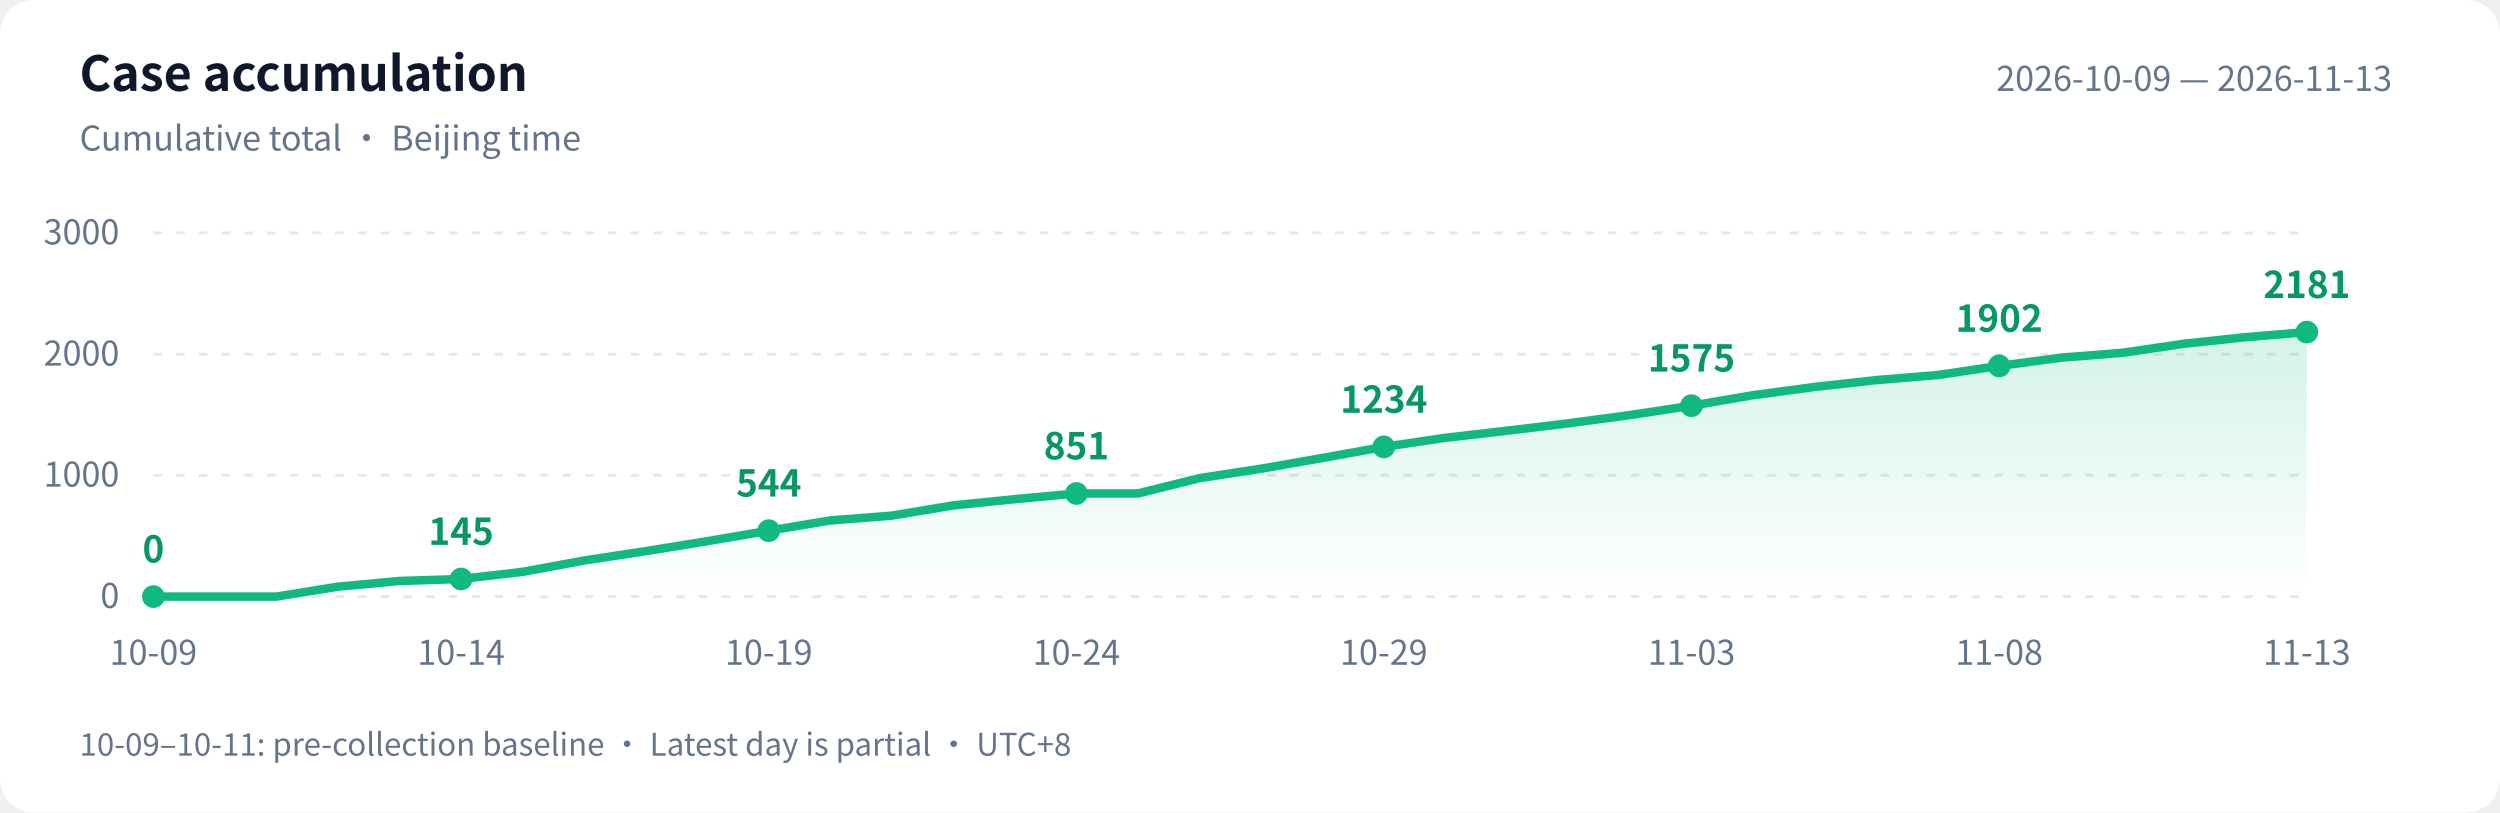
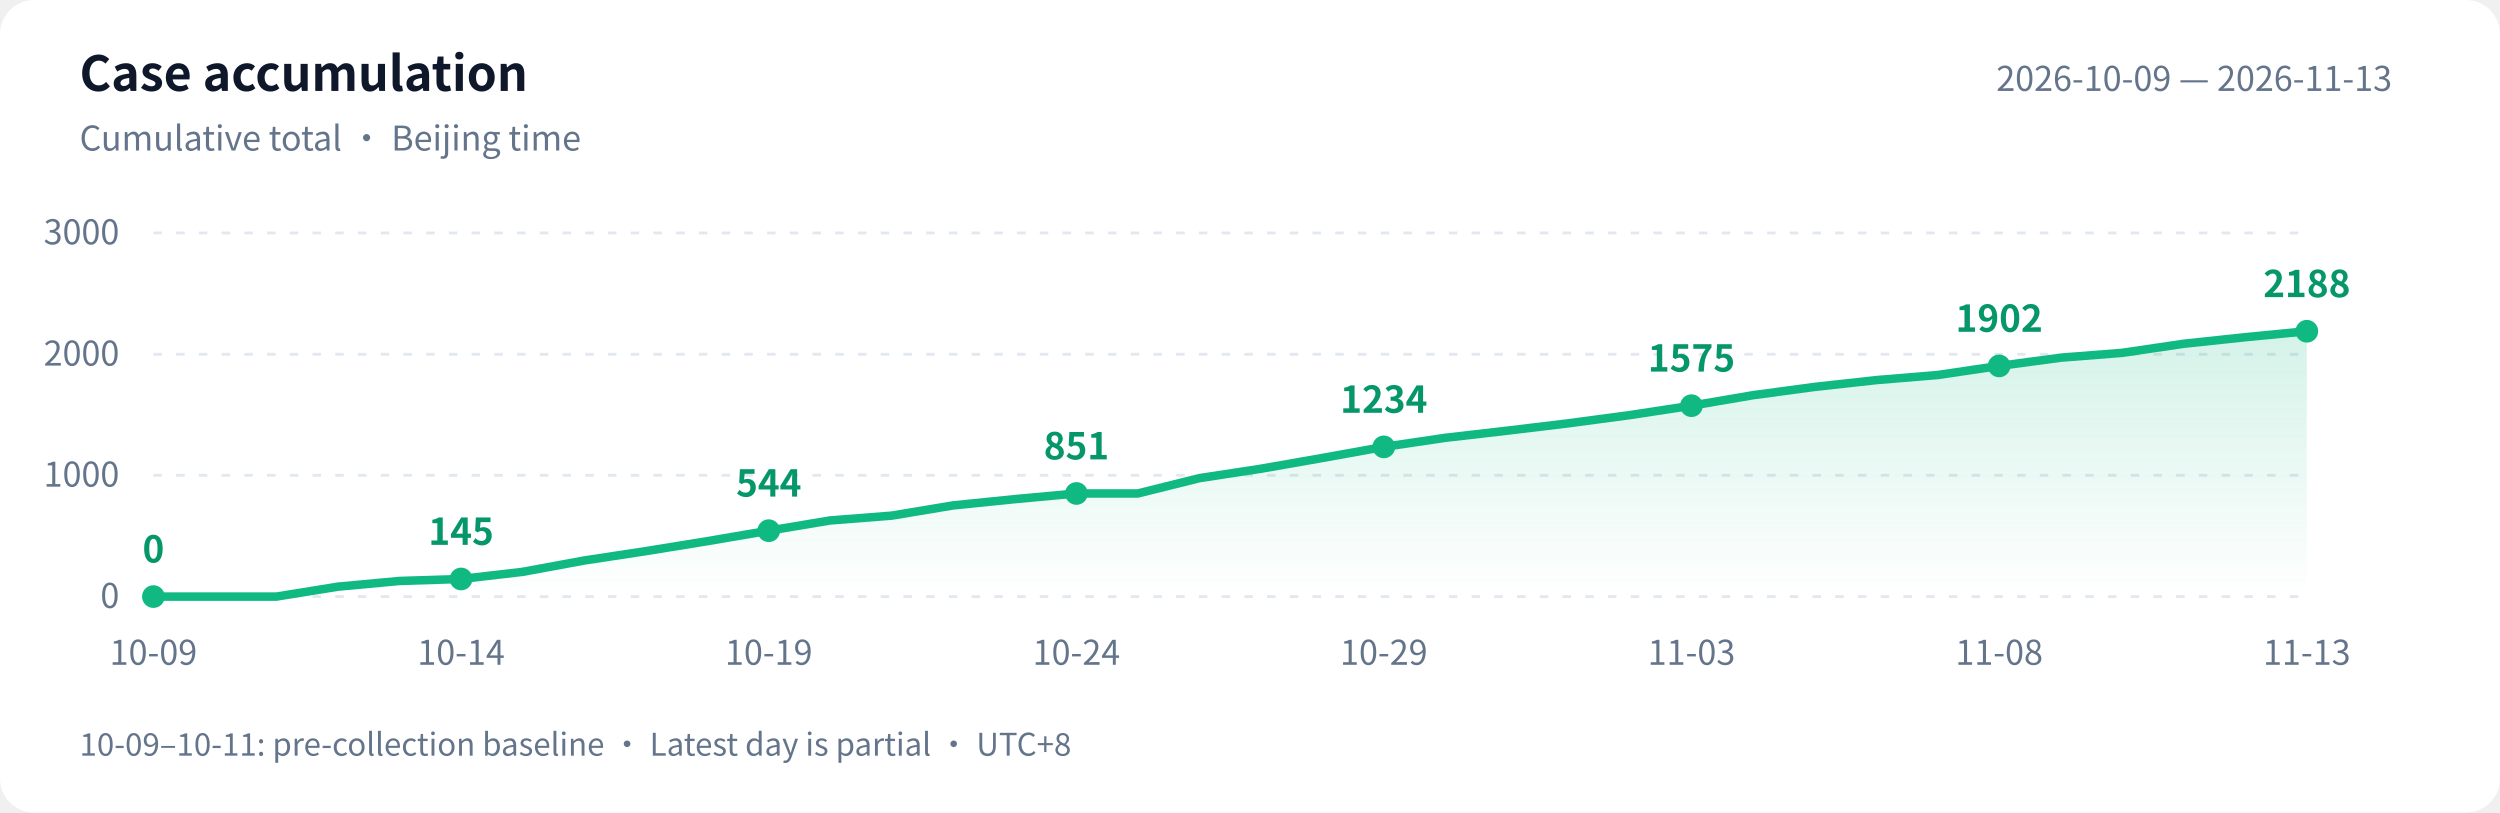
<svg xmlns="http://www.w3.org/2000/svg" width="880" height="286" viewBox="0 0 880 286" role="img" aria-labelledby="title desc">
  <defs>
    <linearGradient id="area" x1="0" y1="0" x2="0" y2="1">
      <stop offset="0" stop-color="#10b981" stop-opacity=".18" />
      <stop offset="1" stop-color="#10b981" stop-opacity="0" />
    </linearGradient>
  </defs>
  <style>text{font-family:-apple-system,BlinkMacSystemFont,"PingFang SC","Microsoft YaHei","WenQuanYi Zen Hei","Segoe UI","Noto Sans CJK SC",sans-serif;fill:#64748b;font-size:12px}.bg{fill:#fff}.heading{fill:#0f172a;font-size:17px;font-weight:600}.grid{stroke:#e2e8f0;stroke-dasharray:3 5}.value{fill:#059669;font-size:13px;font-weight:600}@media(prefers-color-scheme:dark){.bg{fill:#0d1117}text{fill:#8b949e}.heading{fill:#e6edf3}.grid{stroke:#30363d}.value{fill:#34d399}}</style>
  <rect class="bg" width="880" height="286" rx="12" />
  <text class="heading" x="28" y="32">Case accumulation</text>
  <text x="28" y="53">Cumulative total · Beijing time</text>
  <text x="842" y="32" text-anchor="end">2026-10-09 — 2026-11-13</text>
  <path class="grid" d="M 54 210.0 H 812" />
  <text x="42" y="214.0" text-anchor="end">0</text>
  <path class="grid" d="M 54 167.3 H 812" />
  <text x="42" y="171.3" text-anchor="end">1000</text>
  <path class="grid" d="M 54 124.7 H 812" />
  <text x="42" y="128.7" text-anchor="end">2000</text>
  <path class="grid" d="M 54 82.0 H 812" />
  <text x="42" y="86.0" text-anchor="end">3000</text>
-   <path d="M 54 210 L 54.0 210.0 L 75.7 210.0 L 97.3 210.0 L 119.0 206.5 L 140.6 204.5 L 162.3 203.8 L 183.9 201.3 L 205.6 197.3 L 227.3 194.0 L 248.9 190.5 L 270.6 186.8 L 292.2 183.2 L 313.9 181.5 L 335.5 177.9 L 357.2 175.7 L 378.9 173.7 L 400.5 173.7 L 422.2 168.3 L 443.8 165.0 L 465.5 161.2 L 487.1 157.3 L 508.8 154.1 L 530.5 151.6 L 552.1 149.0 L 573.8 146.1 L 595.4 142.8 L 617.1 139.1 L 638.7 136.2 L 660.4 133.8 L 682.1 132.0 L 703.7 128.8 L 725.4 125.9 L 747.0 124.2 L 768.7 121.0 L 790.3 118.7 L 812.0 116.9 L 812.0 210 Z" fill="url(#area)" />
-   <polyline points="54.0,210.0 75.7,210.0 97.3,210.0 119.0,206.5 140.6,204.5 162.3,203.8 183.9,201.3 205.6,197.3 227.3,194.0 248.9,190.5 270.6,186.8 292.2,183.2 313.9,181.5 335.5,177.9 357.2,175.7 378.9,173.7 400.5,173.7 422.2,168.3 443.8,165.0 465.5,161.2 487.1,157.3 508.8,154.1 530.5,151.6 552.1,149.0 573.8,146.1 595.4,142.8 617.1,139.1 638.7,136.2 660.4,133.8 682.1,132.0 703.7,128.8 725.4,125.9 747.0,124.2 768.7,121.0 790.3,118.7 812.0,116.9" fill="none" stroke="#10b981" stroke-width="3" stroke-linejoin="round" stroke-linecap="round" />
+   <path d="M 54 210 L 54.0 210.0 L 75.7 210.0 L 97.3 210.0 L 119.0 206.5 L 140.6 204.5 L 162.3 203.8 L 183.9 201.3 L 205.6 197.3 L 227.3 194.0 L 248.9 190.5 L 270.6 186.8 L 292.2 183.2 L 313.9 181.5 L 335.5 177.9 L 357.2 175.7 L 378.9 173.7 L 400.5 173.7 L 422.2 168.3 L 443.8 165.0 L 465.5 161.2 L 487.1 157.3 L 508.8 154.1 L 530.5 151.6 L 552.1 149.0 L 573.8 146.1 L 595.4 142.8 L 617.1 139.1 L 638.7 136.2 L 660.4 133.8 L 682.1 132.0 L 703.7 128.8 L 725.4 125.9 L 747.0 124.2 L 768.7 121.0 L 790.3 118.7 L 812.0 116.6 L 812.0 210 Z" fill="url(#area)" />
+   <polyline points="54.0,210.0 75.7,210.0 97.3,210.0 119.0,206.5 140.6,204.5 162.3,203.8 183.9,201.3 205.6,197.3 227.3,194.0 248.9,190.5 270.6,186.8 292.2,183.2 313.9,181.5 335.5,177.9 357.2,175.7 378.9,173.7 400.5,173.7 422.2,168.3 443.8,165.0 465.5,161.2 487.1,157.3 508.8,154.1 530.5,151.6 552.1,149.0 573.8,146.1 595.4,142.8 617.1,139.1 638.7,136.2 660.4,133.8 682.1,132.0 703.7,128.8 725.4,125.9 747.0,124.2 768.7,121.0 790.3,118.7 812.0,116.6" fill="none" stroke="#10b981" stroke-width="3" stroke-linejoin="round" stroke-linecap="round" />
  <circle cx="54.0" cy="210.0" r="4" fill="#10b981" />
  <text class="value" x="54.0" y="198.0" text-anchor="middle">0</text>
  <text x="54.0" y="234" text-anchor="middle">10-09</text>
  <circle cx="162.3" cy="203.8" r="4" fill="#10b981" />
  <text class="value" x="162.3" y="191.8" text-anchor="middle">145</text>
  <text x="162.3" y="234" text-anchor="middle">10-14</text>
  <circle cx="270.6" cy="186.8" r="4" fill="#10b981" />
  <text class="value" x="270.6" y="174.8" text-anchor="middle">544</text>
  <text x="270.6" y="234" text-anchor="middle">10-19</text>
  <circle cx="378.9" cy="173.7" r="4" fill="#10b981" />
  <text class="value" x="378.9" y="161.7" text-anchor="middle">851</text>
  <text x="378.9" y="234" text-anchor="middle">10-24</text>
  <circle cx="487.1" cy="157.3" r="4" fill="#10b981" />
  <text class="value" x="487.1" y="145.3" text-anchor="middle">1234</text>
  <text x="487.1" y="234" text-anchor="middle">10-29</text>
  <circle cx="595.4" cy="142.8" r="4" fill="#10b981" />
  <text class="value" x="595.4" y="130.8" text-anchor="middle">1575</text>
  <text x="595.4" y="234" text-anchor="middle">11-03</text>
  <circle cx="703.7" cy="128.8" r="4" fill="#10b981" />
  <text class="value" x="703.7" y="116.8" text-anchor="middle">1902</text>
  <text x="703.7" y="234" text-anchor="middle">11-08</text>
-   <circle cx="812.0" cy="116.9" r="4" fill="#10b981" />
-   <text class="value" x="812.0" y="104.9" text-anchor="middle">2181</text>
+   <circle cx="812.0" cy="116.6" r="4" fill="#10b981" />
+   <text class="value" x="812.0" y="104.6" text-anchor="middle">2188</text>
  <text x="812.0" y="234" text-anchor="middle">11-13</text>
  <text x="28" y="266" style="font-size:11px">10-09–10-11: pre-collection baseline · Latest day is partial · UTC+8</text>
</svg>
